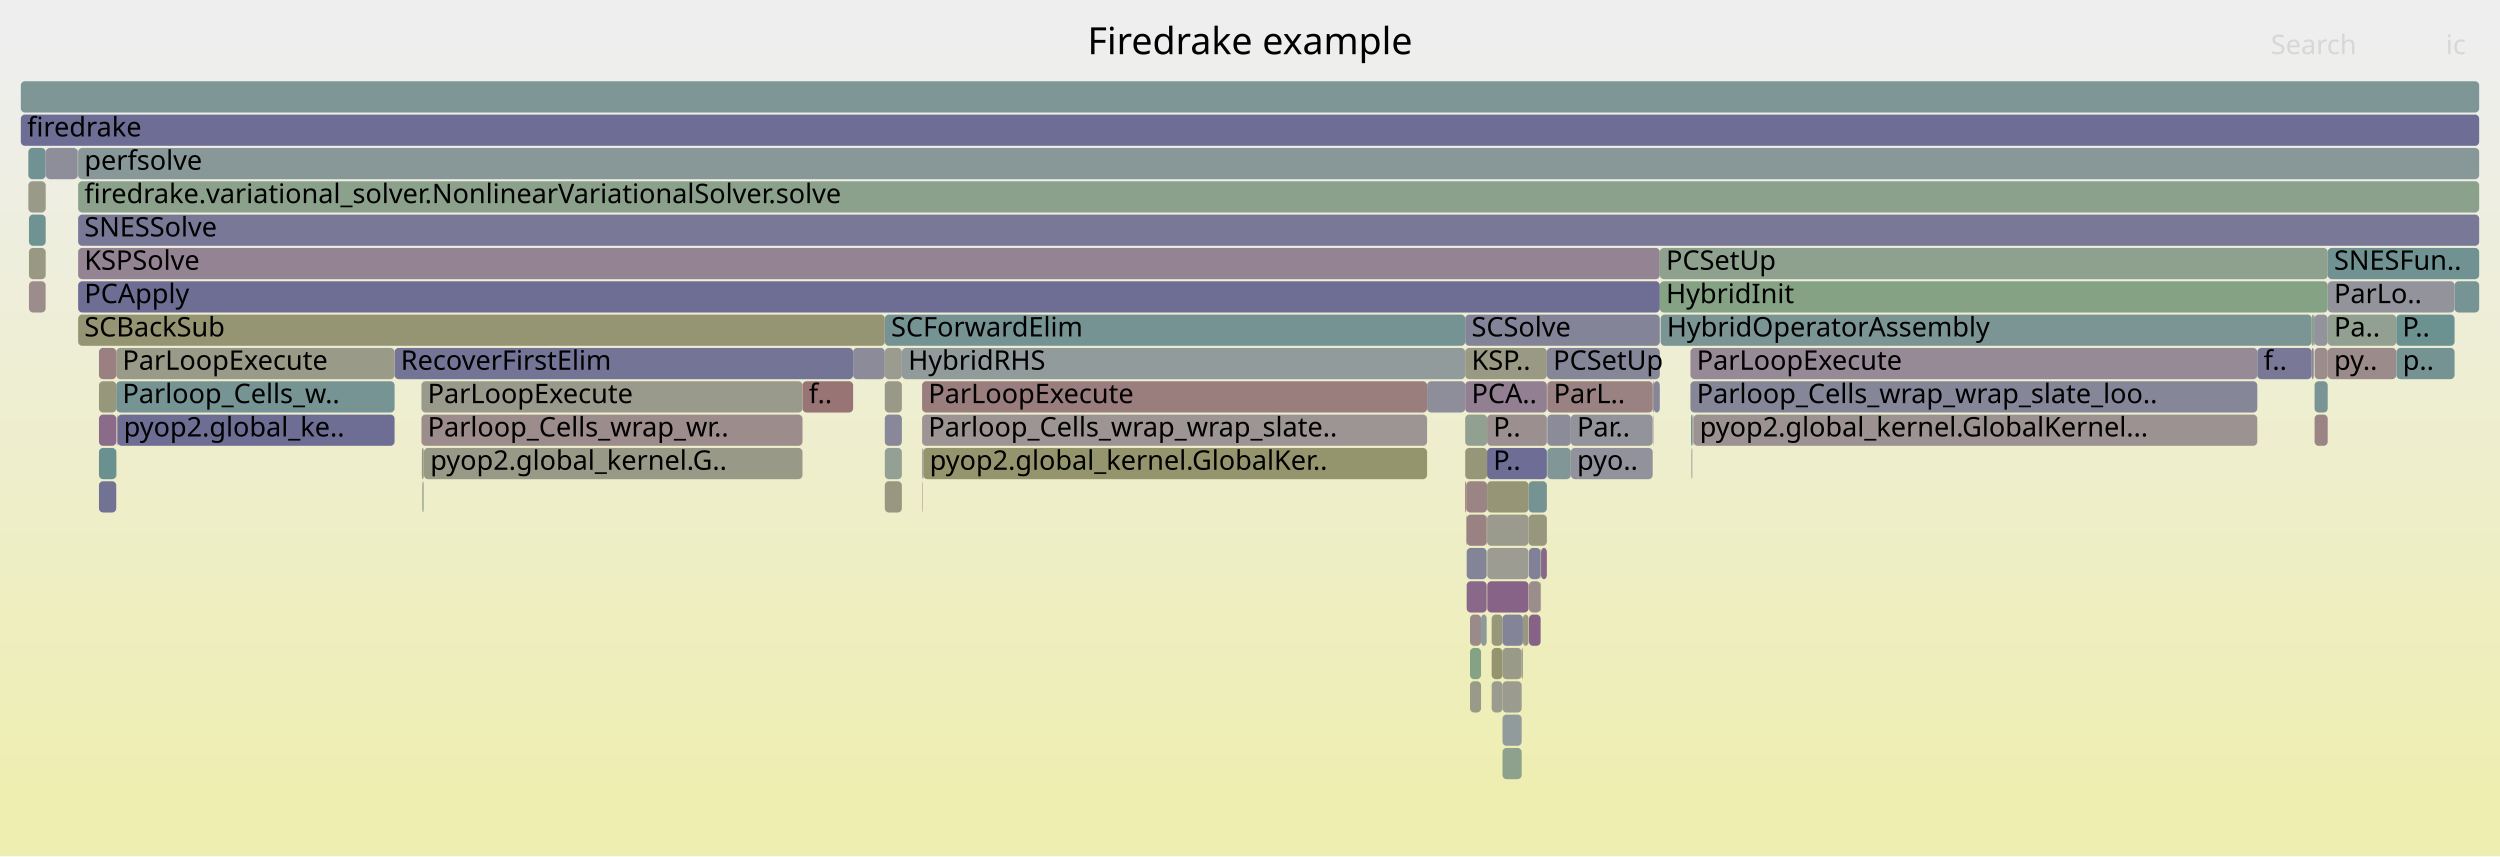
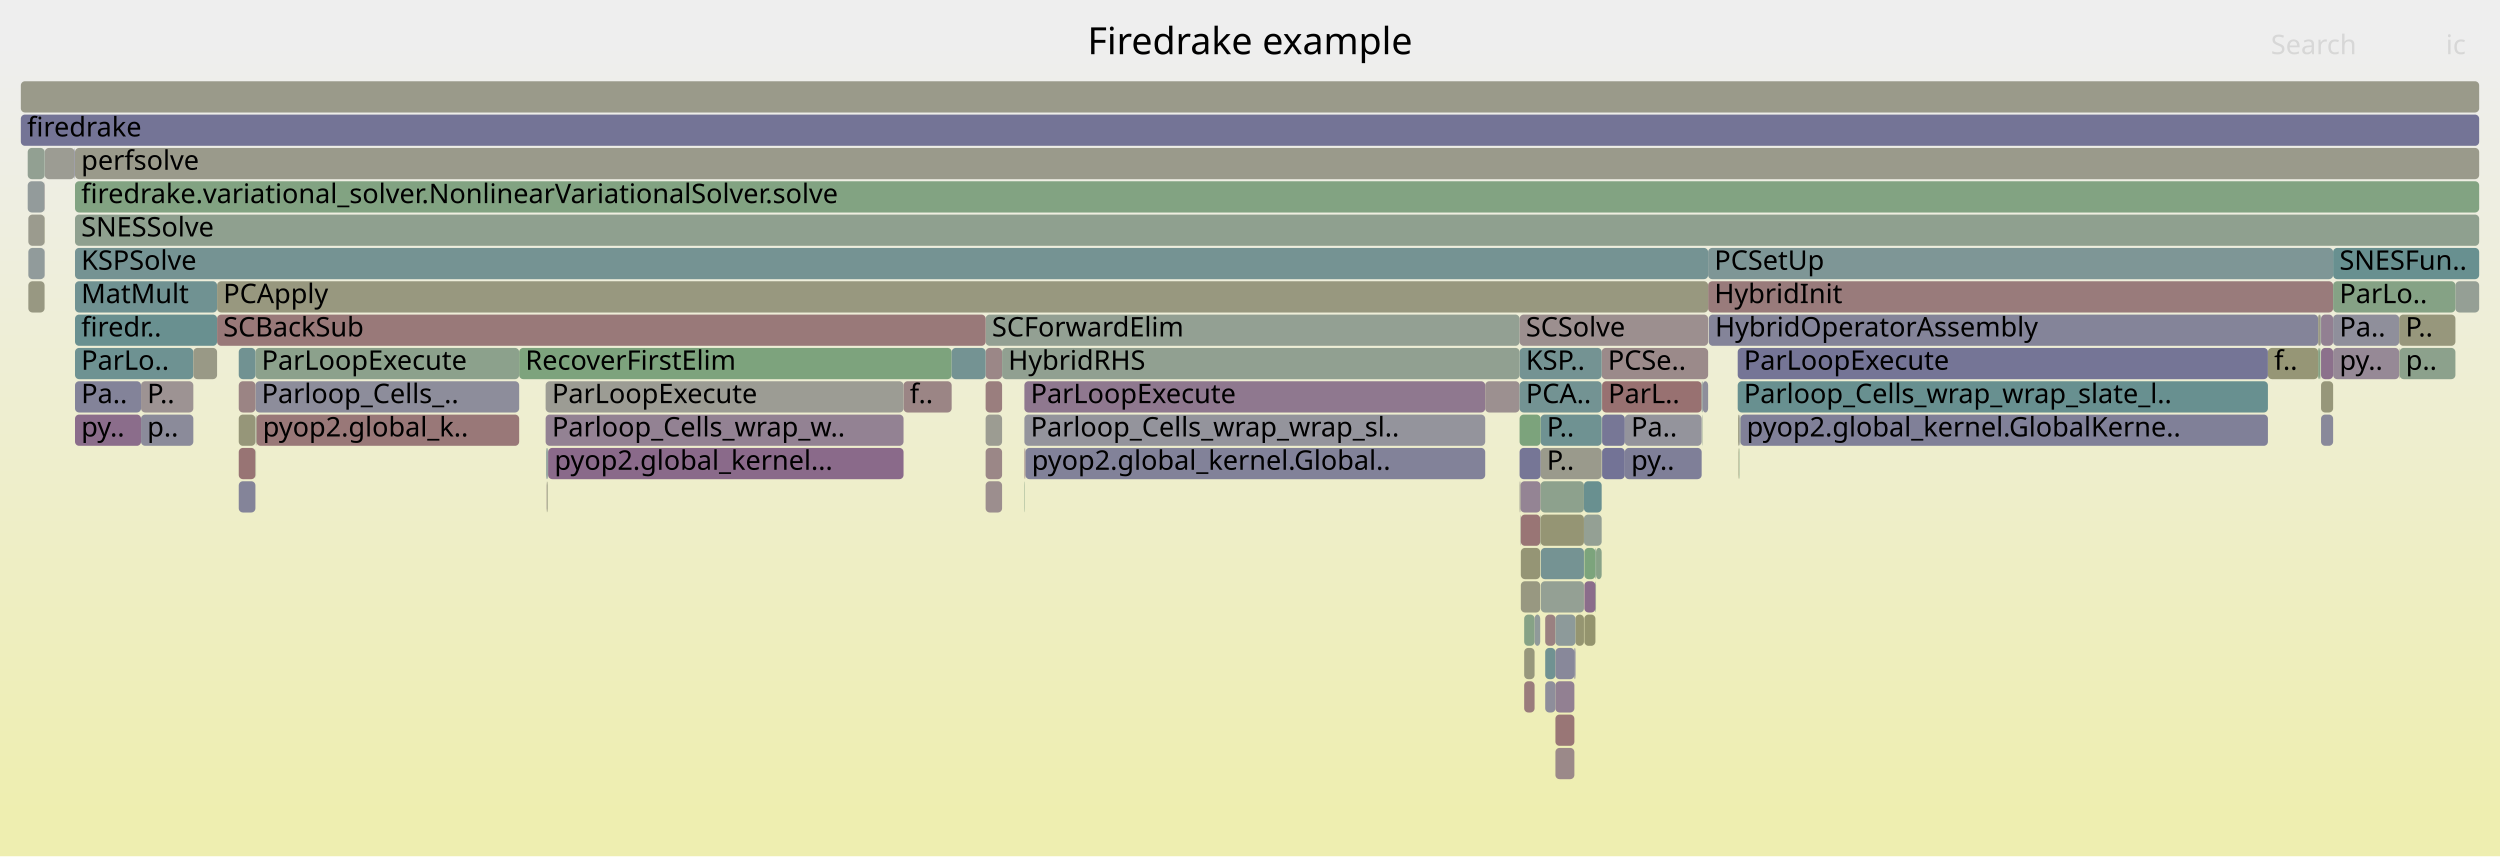
<svg xmlns="http://www.w3.org/2000/svg" version="1.1" width="1200" height="411" viewBox="0 0 1200 411">
  <defs>
    <linearGradient id="background" y1="0" y2="1" x1="0" x2="0">
      <stop stop-color="#eeeeee" offset="5%" />
      <stop stop-color="#eeeeb0" offset="95%" />
    </linearGradient>
  </defs>
  <style type="text/css">
	text { font-family:Verdana; font-size:13px; fill:rgb(0,0,0); }
	#search, #ignorecase { opacity:0.1; cursor:pointer; }
	#search:hover, #search.show, #ignorecase:hover, #ignorecase.show { opacity:1; }
	#subtitle { text-anchor:middle; font-color:rgb(160,160,160); }
	#title { text-anchor:middle; font-size:18px}
	#unzoom { cursor:pointer; }
	#frames &gt; *:hover { stroke:black; stroke-width:0.5; cursor:pointer; }
	.hide { display:none; }
	.parent { opacity:0.5; }
</style>
  <rect x="0.0" y="0" width="1200.0" height="411.0" fill="url(#background)" />
  <text id="title" x="600.00" y="26">Firedrake example</text>
  <text id="details" x="10.00" y="393"> </text>
  <text id="unzoom" x="10.00" y="26" class="hide">Reset Zoom</text>
  <text id="search" x="1090.00" y="26">Search</text>
  <text id="ignorecase" x="1174.00" y="26">ic</text>
  <text id="matched" x="1090.00" y="393"> </text>
  <g id="frames">
    <g>
-       <rect x="442.6" y="215" width="0.2" height="15.0" fill="rgb(112.872,146.3,146.3)" rx="2" ry="2" />
-       <text x="445.61" y="225.5" />
-     </g>
-     <g>
-       <rect x="705.6" y="327" width="5.3" height="15.0" fill="rgb(153.796,153.796,137.626)" rx="2" ry="2" />
-       <text x="708.63" y="337.5" />
-     </g>
-     <g>
-       <rect x="811.9" y="215" width="0.2" height="15.0" fill="rgb(129.126,129.126,152.411)" rx="2" ry="2" />
-       <text x="814.89" y="225.5" />
-     </g>
-     <g>
-       <rect x="713.9" y="279" width="19.8" height="15.0" fill="rgb(135.09,99.294,135.09)" rx="2" ry="2" />
-       <text x="716.94" y="289.5" />
-     </g>
-     <g>
-       <rect x="812.7" y="199" width="0.2" height="15.0" fill="rgb(139.785,153.278,153.278)" rx="2" ry="2" />
-       <text x="815.71" y="209.5" />
-     </g>
-     <g>
-       <rect x="733.9" y="263" width="5.6" height="15.0" fill="rgb(127.862,127.862,152.167)" rx="2" ry="2" />
-       <text x="736.86" y="273.5" />
-     </g>
-     <g>
-       <rect x="10.0" y="39" width="1180.0" height="15.0" fill="rgb(126.765,149.902,149.902)" rx="2" ry="2" />
+       <rect x="731.6" y="311" width="5.0" height="15.0" fill="rgb(150.948,150.948,123.826)" rx="2" ry="2" />
+       <text x="734.62" y="321.5" />
+     </g>
+     <g>
+       <rect x="114.6" y="215" width="8.0" height="15.0" fill="rgb(152.486,115.729,115.729)" rx="2" ry="2" />
+       <text x="117.60" y="225.5" />
+     </g>
+     <g>
+       <rect x="21.4" y="71" width="0.1" height="15.0" fill="rgb(129.601,162.623,129.601)" rx="2" ry="2" />
+       <text x="24.38" y="81.5" />
+     </g>
+     <g>
+       <rect x="760.3" y="247" width="8.5" height="15.0" fill="rgb(148.142,159.605,148.142)" rx="2" ry="2" />
+       <text x="763.33" y="257.5" />
+     </g>
+     <g>
+       <rect x="262.5" y="231" width="0.1" height="15.0" fill="rgb(107.833,144.994,144.994)" rx="2" ry="2" />
+       <text x="265.50" y="241.5" />
+     </g>
+     <g>
+       <rect x="13.3" y="87" width="8.1" height="15.0" fill="rgb(146.516,155.023,155.023)" rx="2" ry="2" />
+       <text x="16.29" y="97.5" />
+     </g>
+     <g>
+       <rect x="21.4" y="119" width="0.1" height="15.0" fill="rgb(144.334,122.982,144.334)" rx="2" ry="2" />
+       <text x="24.38" y="129.5" />
+     </g>
+     <g>
+       <rect x="1178.6" y="135" width="11.4" height="15.0" fill="rgb(149.452,159.391,149.452)" rx="2" ry="2" />
+       <text x="1181.57" y="145.5" />
+     </g>
+     <g>
+       <rect x="739.3" y="247" width="0.2" height="15.0" fill="rgb(137.998,161.256,137.998)" rx="2" ry="2" />
+       <text x="742.34" y="257.5" />
+     </g>
+     <g>
+       <rect x="473.1" y="151" width="256.3" height="15.0" fill="rgb(146.872,159.812,146.872)" rx="2" ry="2" />
+       <text x="476.14" y="161.5">SCForwardElim</text>
+     </g>
+     <g>
+       <rect x="760.5" y="295" width="5.3" height="15.0" fill="rgb(148.186,148.186,110.44)" rx="2" ry="2" />
+       <text x="763.48" y="305.5" />
+     </g>
+     <g>
+       <rect x="262.9" y="215" width="0.2" height="15.0" fill="rgb(128.19,150.272,150.272)" rx="2" ry="2" />
+       <text x="265.90" y="225.5" />
+     </g>
+     <g>
+       <rect x="835.3" y="199" width="0.1" height="15.0" fill="rgb(154.991,154.991,143.416)" rx="2" ry="2" />
+       <text x="838.25" y="209.5" />
+     </g>
+     <g>
+       <rect x="769.0" y="183" width="47.8" height="15.0" fill="rgb(152.151,113.156,113.156)" rx="2" ry="2" />
+       <text x="771.95" y="193.5">ParL..</text>
+     </g>
+     <g>
+       <rect x="730.0" y="279" width="9.3" height="15.0" fill="rgb(151.98,151.98,128.826)" rx="2" ry="2" />
+       <text x="733.03" y="289.5" />
+     </g>
+     <g>
+       <rect x="730.0" y="263" width="9.3" height="15.0" fill="rgb(149.439,149.439,116.514)" rx="2" ry="2" />
+       <text x="733.03" y="273.5" />
+     </g>
+     <g>
+       <rect x="262.4" y="231" width="0.1" height="15.0" fill="rgb(152.042,112.324,112.324)" rx="2" ry="2" />
+       <text x="265.38" y="241.5" />
+     </g>
+     <g>
+       <rect x="741.7" y="311" width="4.9" height="15.0" fill="rgb(112.476,146.197,146.197)" rx="2" ry="2" />
+       <text x="744.65" y="321.5" />
+     </g>
+     <g>
+       <rect x="756.2" y="295" width="4.1" height="15.0" fill="rgb(148.696,148.696,112.91)" rx="2" ry="2" />
+       <text x="759.22" y="305.5" />
+     </g>
+     <g>
+       <rect x="122.8" y="215" width="0.1" height="15.0" fill="rgb(126.45,163.136,126.45)" rx="2" ry="2" />
+       <text x="125.77" y="225.5" />
+     </g>
+     <g>
+       <rect x="249.2" y="167" width="207.6" height="15.0" fill="rgb(124.588,163.439,124.588)" rx="2" ry="2" />
+       <text x="252.18" y="177.5">RecoverFirstElim</text>
+     </g>
+     <g>
+       <rect x="13.6" y="119" width="7.8" height="15.0" fill="rgb(145.054,154.644,154.644)" rx="2" ry="2" />
+       <text x="16.56" y="129.5" />
+     </g>
+     <g>
+       <rect x="819.9" y="119" width="300.0" height="15.0" fill="rgb(126.144,149.741,149.741)" rx="2" ry="2" />
+       <text x="822.89" y="129.5">PCSetUp</text>
+     </g>
+     <g>
+       <rect x="746.6" y="343" width="9.1" height="15.0" fill="rgb(152.749,117.739,117.739)" rx="2" ry="2" />
+       <text x="749.62" y="353.5" />
+     </g>
+     <g>
+       <rect x="36.0" y="151" width="68.2" height="15.0" fill="rgb(105.144,144.297,144.297)" rx="2" ry="2" />
+       <text x="38.98" y="161.5">firedr..</text>
+     </g>
+     <g>
+       <rect x="491.7" y="231" width="0.2" height="15.0" fill="rgb(134.042,161.9,134.042)" rx="2" ry="2" />
+       <text x="494.69" y="241.5" />
+     </g>
+     <g>
+       <rect x="473.1" y="183" width="7.9" height="15.0" fill="rgb(153.77,125.568,125.568)" rx="2" ry="2" />
+       <text x="476.14" y="193.5" />
+     </g>
+     <g>
+       <rect x="739.6" y="263" width="20.7" height="15.0" fill="rgb(116.548,147.253,147.253)" rx="2" ry="2" />
+       <text x="742.61" y="273.5" />
+     </g>
+     <g>
+       <rect x="36.0" y="87" width="1154.0" height="15.0" fill="rgb(130.122,162.538,130.122)" rx="2" ry="2" />
+       <text x="38.98" y="97.5">firedrake.variational_solver.NonlinearVariationalSolver.solve</text>
+     </g>
+     <g>
+       <rect x="730.0" y="247" width="9.3" height="15.0" fill="rgb(152.667,117.112,117.112)" rx="2" ry="2" />
+       <text x="733.03" y="257.5" />
+     </g>
+     <g>
+       <rect x="10.0" y="55" width="1180.0" height="15.0" fill="rgb(116.013,116.013,149.874)" rx="2" ry="2" />
+       <text x="13.00" y="65.5">firedrake</text>
+     </g>
+     <g>
+       <rect x="819.9" y="135" width="300.0" height="15.0" fill="rgb(153.485,123.385,123.385)" rx="2" ry="2" />
+       <text x="822.89" y="145.5">HybridInit</text>
+     </g>
+     <g>
+       <rect x="765.8" y="263" width="0.3" height="15.0" fill="rgb(117.135,147.405,147.405)" rx="2" ry="2" />
+       <text x="768.85" y="273.5" />
+     </g>
+     <g>
+       <rect x="739.5" y="247" width="20.8" height="15.0" fill="rgb(149.342,149.342,116.042)" rx="2" ry="2" />
+       <text x="742.47" y="257.5" />
+     </g>
+     <g>
+       <rect x="1119.9" y="119" width="70.1" height="15.0" fill="rgb(104.089,144.023,144.023)" rx="2" ry="2" />
+       <text x="1122.93" y="129.5">SNESFun..</text>
+     </g>
+     <g>
+       <rect x="123.1" y="199" width="126.1" height="15.0" fill="rgb(152.993,119.612,119.612)" rx="2" ry="2" />
+       <text x="126.10" y="209.5">pyop2.global_k..</text>
+     </g>
+     <g>
+       <rect x="1113.6" y="167" width="0.2" height="15.0" fill="rgb(129.765,162.596,129.765)" rx="2" ry="2" />
+       <text x="1116.61" y="177.5" />
+     </g>
+     <g>
+       <rect x="729.8" y="231" width="9.7" height="15.0" fill="rgb(147.672,131.535,147.672)" rx="2" ry="2" />
+       <text x="732.84" y="241.5" />
+     </g>
+     <g>
+       <rect x="817.1" y="199" width="0.2" height="15.0" fill="rgb(144.926,160.128,144.926)" rx="2" ry="2" />
+       <text x="820.10" y="209.5" />
+     </g>
+     <g>
+       <rect x="760.3" y="231" width="8.5" height="15.0" fill="rgb(104.669,144.174,144.174)" rx="2" ry="2" />
+       <text x="763.33" y="241.5" />
+     </g>
+     <g>
+       <rect x="760.5" y="263" width="5.3" height="15.0" fill="rgb(124.024,163.531,124.024)" rx="2" ry="2" />
+       <text x="763.48" y="273.5" />
+     </g>
+     <g>
+       <rect x="114.6" y="199" width="8.0" height="15.0" fill="rgb(150.349,150.349,120.923)" rx="2" ry="2" />
+       <text x="117.60" y="209.5" />
+     </g>
+     <g>
+       <rect x="492.2" y="215" width="220.7" height="15.0" fill="rgb(130.411,130.411,152.66)" rx="2" ry="2" />
+       <text x="495.22" y="225.5">pyop2.global_kernel.Global..</text>
+     </g>
+     <g>
+       <rect x="1114.1" y="151" width="5.8" height="15.0" fill="rgb(146.471,128.457,146.471)" rx="2" ry="2" />
+       <text x="1117.07" y="161.5" />
+     </g>
+     <g>
+       <rect x="67.7" y="199" width="25.1" height="15.0" fill="rgb(139.071,139.071,154.336)" rx="2" ry="2" />
+       <text x="70.66" y="209.5">p..</text>
+     </g>
+     <g>
+       <rect x="731.6" y="295" width="5.0" height="15.0" fill="rgb(133.936,161.917,133.936)" rx="2" ry="2" />
+       <text x="734.62" y="305.5" />
+     </g>
+     <g>
+       <rect x="765.8" y="279" width="0.3" height="15.0" fill="rgb(132.07,162.221,132.07)" rx="2" ry="2" />
+       <text x="768.85" y="289.5" />
+     </g>
+     <g>
+       <rect x="736.6" y="295" width="2.7" height="15.0" fill="rgb(143.933,154.353,154.353)" rx="2" ry="2" />
+       <text x="739.62" y="305.5" />
+     </g>
+     <g>
+       <rect x="21.5" y="71" width="14.3" height="15.0" fill="rgb(155.8,155.8,147.336)" rx="2" ry="2" />
+       <text x="24.51" y="81.5" />
+     </g>
+     <g>
+       <rect x="473.1" y="231" width="7.9" height="15.0" fill="rgb(155.914,142.011,142.011)" rx="2" ry="2" />
+       <text x="476.14" y="241.5" />
+     </g>
+     <g>
+       <rect x="491.7" y="183" width="221.2" height="15.0" fill="rgb(143.315,120.37,143.315)" rx="2" ry="2" />
+       <text x="494.69" y="193.5">ParLoopExecute</text>
+     </g>
+     <g>
+       <rect x="1119.9" y="151" width="31.7" height="15.0" fill="rgb(143.194,143.194,155.134)" rx="2" ry="2" />
+       <text x="1122.93" y="161.5">Pa..</text>
+     </g>
+     <g>
+       <rect x="67.7" y="183" width="25.1" height="15.0" fill="rgb(156.606,147.311,147.311)" rx="2" ry="2" />
+       <text x="70.66" y="193.5">P..</text>
+     </g>
+     <g>
+       <rect x="36.0" y="71" width="1154.0" height="15.0" fill="rgb(154.004,154.004,138.635)" rx="2" ry="2" />
+       <text x="38.98" y="81.5">perfsolve</text>
+     </g>
+     <g>
+       <rect x="1114.1" y="183" width="5.8" height="15.0" fill="rgb(150.63,150.63,122.283)" rx="2" ry="2" />
+       <text x="1117.07" y="193.5" />
+     </g>
+     <g>
+       <rect x="36.0" y="119" width="783.9" height="15.0" fill="rgb(116.798,147.318,147.318)" rx="2" ry="2" />
+       <text x="38.98" y="129.5">KSPSolve</text>
+     </g>
+     <g>
+       <rect x="122.6" y="167" width="126.6" height="15.0" fill="rgb(140.426,160.861,140.426)" rx="2" ry="2" />
+       <text x="125.57" y="177.5">ParLoopExecute</text>
+     </g>
+     <g>
+       <rect x="820.2" y="151" width="292.5" height="15.0" fill="rgb(132.364,132.364,153.038)" rx="2" ry="2" />
+       <text x="823.22" y="161.5">HybridOperatorAssembly</text>
+     </g>
+     <g>
+       <rect x="1113.8" y="151" width="0.3" height="15.0" fill="rgb(134.867,152.003,152.003)" rx="2" ry="2" />
+       <text x="1116.78" y="161.5" />
+     </g>
+     <g>
+       <rect x="835.4" y="199" width="253.2" height="15.0" fill="rgb(127.82,127.82,152.159)" rx="2" ry="2" />
+       <text x="838.38" y="209.5">pyop2.global_kernel.GlobalKerne..</text>
+     </g>
+     <g>
+       <rect x="261.9" y="199" width="171.8" height="15.0" fill="rgb(147.194,130.311,147.194)" rx="2" ry="2" />
+       <text x="264.95" y="209.5">Parloop_Cells_wrap_w..</text>
+     </g>
+     <g>
+       <rect x="1151.6" y="151" width="27.0" height="15.0" fill="rgb(151.012,151.012,124.136)" rx="2" ry="2" />
+       <text x="1154.64" y="161.5">P..</text>
+     </g>
+     <g>
+       <rect x="834.5" y="215" width="0.2" height="15.0" fill="rgb(149.573,149.573,117.163)" rx="2" ry="2" />
+       <text x="837.49" y="225.5" />
+     </g>
+     <g>
+       <rect x="1151.6" y="167" width="0.2" height="15.0" fill="rgb(149.893,149.893,118.713)" rx="2" ry="2" />
+       <text x="1154.64" y="177.5" />
+     </g>
+     <g>
+       <rect x="122.8" y="199" width="0.1" height="15.0" fill="rgb(109.205,145.349,145.349)" rx="2" ry="2" />
+       <text x="125.77" y="209.5" />
+     </g>
+     <g>
+       <rect x="729.4" y="231" width="0.4" height="15.0" fill="rgb(154.661,154.661,141.817)" rx="2" ry="2" />
+       <text x="732.43" y="241.5" />
+     </g>
+     <g>
+       <rect x="731.6" y="327" width="5.0" height="15.0" fill="rgb(153.516,123.621,123.621)" rx="2" ry="2" />
+       <text x="734.62" y="337.5" />
+     </g>
+     <g>
+       <rect x="36.0" y="135" width="68.2" height="15.0" fill="rgb(112.436,146.187,146.187)" rx="2" ry="2" />
+       <text x="38.98" y="145.5">MatMult</text>
+     </g>
+     <g>
+       <rect x="473.1" y="167" width="7.9" height="15.0" fill="rgb(155.004,135.033,135.033)" rx="2" ry="2" />
+       <text x="476.14" y="177.5" />
+     </g>
+     <g>
+       <rect x="779.9" y="199" width="36.9" height="15.0" fill="rgb(147.921,147.921,156.049)" rx="2" ry="2" />
+       <text x="782.93" y="209.5">Pa..</text>
+     </g>
+     <g>
+       <rect x="13.6" y="103" width="7.8" height="15.0" fill="rgb(154.8,154.8,142.492)" rx="2" ry="2" />
+       <text x="16.56" y="113.5" />
+     </g>
+     <g>
+       <rect x="739.5" y="215" width="29.3" height="15.0" fill="rgb(154.189,154.189,139.533)" rx="2" ry="2" />
+       <text x="742.47" y="225.5">P..</text>
+     </g>
+     <g>
+       <rect x="262.6" y="231" width="0.3" height="15.0" fill="rgb(151.443,151.443,126.223)" rx="2" ry="2" />
+       <text x="265.65" y="241.5" />
+     </g>
+     <g>
+       <rect x="729.4" y="151" width="90.5" height="15.0" fill="rgb(156.074,143.237,143.237)" rx="2" ry="2" />
+       <text x="732.43" y="161.5">SCSolve</text>
+     </g>
+     <g>
+       <rect x="768.8" y="167" width="51.1" height="15.0" fill="rgb(155.449,138.441,138.441)" rx="2" ry="2" />
+       <text x="771.77" y="177.5">PCSe..</text>
+     </g>
+     <g>
+       <rect x="433.7" y="183" width="23.1" height="15.0" fill="rgb(154.713,132.803,132.803)" rx="2" ry="2" />
+       <text x="436.70" y="193.5">f..</text>
+     </g>
+     <g>
+       <rect x="834.1" y="167" width="254.5" height="15.0" fill="rgb(117.329,117.329,150.128)" rx="2" ry="2" />
+       <text x="837.06" y="177.5">ParLoopExecute</text>
+     </g>
+     <g>
+       <rect x="10.0" y="39" width="1180.0" height="15.0" fill="rgb(153.774,153.774,137.521)" rx="2" ry="2" />
      <text x="13.00" y="49.5" />
    </g>
    <g>
-       <rect x="203.3" y="215" width="0.2" height="15.0" fill="rgb(155.959,142.354,142.354)" rx="2" ry="2" />
-       <text x="206.27" y="225.5" />
-     </g>
-     <g>
-       <rect x="189.4" y="167" width="220.1" height="15.0" fill="rgb(116.118,116.118,149.894)" rx="2" ry="2" />
-       <text x="192.36" y="177.5">RecoverFirstElim</text>
-     </g>
-     <g>
-       <rect x="442.8" y="215" width="0.2" height="15.0" fill="rgb(132.567,132.567,153.077)" rx="2" ry="2" />
-       <text x="445.82" y="225.5" />
-     </g>
-     <g>
-       <rect x="812.5" y="199" width="0.2" height="15.0" fill="rgb(137.067,161.408,137.067)" rx="2" ry="2" />
-       <text x="815.55" y="209.5" />
-     </g>
-     <g>
-       <rect x="424.7" y="167" width="8.2" height="15.0" fill="rgb(154.943,154.943,143.188)" rx="2" ry="2" />
-       <text x="427.71" y="177.5" />
-     </g>
-     <g>
-       <rect x="442.6" y="199" width="242.4" height="15.0" fill="rgb(156.716,148.155,148.155)" rx="2" ry="2" />
-       <text x="445.61" y="209.5">Parloop_Cells_wrap_wrap_slate..</text>
-     </g>
-     <g>
-       <rect x="37.5" y="119" width="759.2" height="15.0" fill="rgb(147.387,130.804,147.387)" rx="2" ry="2" />
-       <text x="40.49" y="129.5">KSPSolve</text>
-     </g>
-     <g>
-       <rect x="733.9" y="279" width="5.6" height="15.0" fill="rgb(155.75,140.753,140.753)" rx="2" ry="2" />
-       <text x="736.86" y="289.5" />
-     </g>
-     <g>
-       <rect x="703.3" y="199" width="10.5" height="15.0" fill="rgb(145.288,160.069,145.288)" rx="2" ry="2" />
-       <text x="706.34" y="209.5" />
-     </g>
-     <g>
-       <rect x="716.0" y="295" width="5.2" height="15.0" fill="rgb(150.533,150.533,121.815)" rx="2" ry="2" />
-       <text x="719.00" y="305.5" />
-     </g>
-     <g>
-       <rect x="721.2" y="343" width="9.2" height="15.0" fill="rgb(146.453,155.006,155.006)" rx="2" ry="2" />
-       <text x="724.19" y="353.5" />
-     </g>
-     <g>
-       <rect x="731.0" y="295" width="2.7" height="15.0" fill="rgb(152.384,152.384,130.785)" rx="2" ry="2" />
-       <text x="733.95" y="305.5" />
-     </g>
-     <g>
-       <rect x="37.5" y="87" width="1152.5" height="15.0" fill="rgb(139.191,161.062,139.191)" rx="2" ry="2" />
-       <text x="40.49" y="97.5">firedrake.variational_solver.NonlinearVariationalSolver.solve</text>
-     </g>
-     <g>
-       <rect x="21.9" y="87" width="0.1" height="15.0" fill="rgb(153.974,127.136,127.136)" rx="2" ry="2" />
-       <text x="24.86" y="97.5" />
-     </g>
-     <g>
-       <rect x="13.9" y="119" width="8.0" height="15.0" fill="rgb(152.363,152.363,130.681)" rx="2" ry="2" />
-       <text x="16.87" y="129.5" />
-     </g>
-     <g>
-       <rect x="721.2" y="295" width="9.8" height="15.0" fill="rgb(131.862,131.862,152.941)" rx="2" ry="2" />
-       <text x="724.19" y="305.5" />
-     </g>
-     <g>
-       <rect x="754.0" y="215" width="39.3" height="15.0" fill="rgb(146.18,146.18,155.712)" rx="2" ry="2" />
-       <text x="756.98" y="225.5">pyo..</text>
-     </g>
-     <g>
-       <rect x="47.5" y="215" width="8.3" height="15.0" fill="rgb(105.737,144.45,144.45)" rx="2" ry="2" />
-       <text x="50.54" y="225.5" />
-     </g>
-     <g>
-       <rect x="442.6" y="183" width="242.4" height="15.0" fill="rgb(153.669,124.795,124.795)" rx="2" ry="2" />
-       <text x="445.61" y="193.5">ParLoopExecute</text>
-     </g>
-     <g>
-       <rect x="13.6" y="87" width="8.3" height="15.0" fill="rgb(153.7,153.7,137.162)" rx="2" ry="2" />
-       <text x="16.59" y="97.5" />
-     </g>
-     <g>
-       <rect x="797.1" y="151" width="312.5" height="15.0" fill="rgb(123.071,148.944,148.944)" rx="2" ry="2" />
-       <text x="800.08" y="161.5">HybridOperatorAssembly</text>
-     </g>
-     <g>
-       <rect x="739.7" y="263" width="2.8" height="15.0" fill="rgb(136.378,102.594,136.378)" rx="2" ry="2" />
-       <text x="742.74" y="273.5" />
-     </g>
-     <g>
-       <rect x="10.0" y="55" width="1180.0" height="15.0" fill="rgb(109.249,109.249,148.564)" rx="2" ry="2" />
-       <text x="13.00" y="65.5">firedrake</text>
-     </g>
-     <g>
-       <rect x="385.2" y="183" width="24.3" height="15.0" fill="rgb(152.46,115.528,115.528)" rx="2" ry="2" />
-       <text x="388.23" y="193.5">f..</text>
-     </g>
-     <g>
-       <rect x="793.3" y="183" width="0.5" height="15.0" fill="rgb(143.904,121.88,143.904)" rx="2" ry="2" />
-       <text x="796.28" y="193.5" />
-     </g>
-     <g>
-       <rect x="1178.2" y="135" width="11.8" height="15.0" fill="rgb(118.996,147.888,147.888)" rx="2" ry="2" />
-       <text x="1181.19" y="145.5" />
-     </g>
-     <g>
-       <rect x="713.6" y="247" width="0.2" height="15.0" fill="rgb(146.29,154.964,154.964)" rx="2" ry="2" />
-       <text x="716.64" y="257.5" />
-     </g>
-     <g>
-       <rect x="424.7" y="151" width="278.6" height="15.0" fill="rgb(117.278,147.442,147.442)" rx="2" ry="2" />
-       <text x="427.71" y="161.5">SCForwardElim</text>
-     </g>
-     <g>
-       <rect x="716.0" y="327" width="5.2" height="15.0" fill="rgb(155.116,155.116,144.025)" rx="2" ry="2" />
-       <text x="719.00" y="337.5" />
-     </g>
-     <g>
-       <rect x="55.8" y="167" width="133.6" height="15.0" fill="rgb(153.58,153.58,136.579)" rx="2" ry="2" />
-       <text x="58.77" y="177.5">ParLoopExecute</text>
-     </g>
-     <g>
-       <rect x="733.9" y="295" width="5.6" height="15.0" fill="rgb(134.548,97.904,134.548)" rx="2" ry="2" />
-       <text x="736.86" y="305.5" />
-     </g>
-     <g>
-       <rect x="730.4" y="311" width="0.6" height="15.0" fill="rgb(154.326,154.326,140.193)" rx="2" ry="2" />
-       <text x="733.41" y="321.5" />
-     </g>
-     <g>
-       <rect x="56.0" y="215" width="0.1" height="15.0" fill="rgb(155.265,137.028,137.028)" rx="2" ry="2" />
-       <text x="58.99" y="225.5" />
-     </g>
-     <g>
-       <rect x="703.3" y="151" width="93.4" height="15.0" fill="rgb(131.634,131.634,152.897)" rx="2" ry="2" />
-       <text x="706.34" y="161.5">SCSolve</text>
-     </g>
-     <g>
-       <rect x="37.5" y="103" width="1152.5" height="15.0" fill="rgb(121.473,121.473,150.93)" rx="2" ry="2" />
-       <text x="40.49" y="113.5">SNESSolve</text>
-     </g>
-     <g>
-       <rect x="37.5" y="71" width="1152.5" height="15.0" fill="rgb(135.641,152.203,152.203)" rx="2" ry="2" />
-       <text x="40.49" y="81.5">perfsolve</text>
-     </g>
-     <g>
-       <rect x="13.9" y="135" width="8.0" height="15.0" fill="rgb(155.642,139.924,139.924)" rx="2" ry="2" />
-       <text x="16.87" y="145.5" />
-     </g>
-     <g>
-       <rect x="424.7" y="199" width="8.2" height="15.0" fill="rgb(135.741,135.741,153.692)" rx="2" ry="2" />
-       <text x="427.71" y="209.5" />
-     </g>
-     <g>
-       <rect x="432.9" y="167" width="270.4" height="15.0" fill="rgb(145.329,154.715,154.715)" rx="2" ry="2" />
-       <text x="435.95" y="177.5">HybridRHS</text>
-     </g>
-     <g>
-       <rect x="716.0" y="311" width="5.2" height="15.0" fill="rgb(148.148,148.148,110.255)" rx="2" ry="2" />
-       <text x="719.00" y="321.5" />
-     </g>
-     <g>
-       <rect x="796.7" y="119" width="320.6" height="15.0" fill="rgb(142.462,160.529,142.462)" rx="2" ry="2" />
-       <text x="799.71" y="129.5">PCSetUp</text>
-     </g>
-     <g>
-       <rect x="721.2" y="359" width="9.2" height="15.0" fill="rgb(141.217,160.732,141.217)" rx="2" ry="2" />
-       <text x="724.19" y="369.5" />
-     </g>
-     <g>
-       <rect x="1150.2" y="167" width="0.1" height="15.0" fill="rgb(128.342,150.311,150.311)" rx="2" ry="2" />
-       <text x="1153.17" y="177.5" />
-     </g>
-     <g>
-       <rect x="1111.0" y="151" width="6.3" height="15.0" fill="rgb(147.212,147.212,155.912)" rx="2" ry="2" />
-       <text x="1113.98" y="161.5" />
-     </g>
-     <g>
-       <rect x="703.3" y="231" width="0.5" height="15.0" fill="rgb(152.338,114.589,114.589)" rx="2" ry="2" />
-       <text x="706.34" y="241.5" />
-     </g>
-     <g>
-       <rect x="793.8" y="183" width="2.9" height="15.0" fill="rgb(134.141,134.141,153.382)" rx="2" ry="2" />
-       <text x="796.80" y="193.5" />
-     </g>
-     <g>
-       <rect x="21.9" y="103" width="0.1" height="15.0" fill="rgb(153.865,153.865,137.962)" rx="2" ry="2" />
-       <text x="24.86" y="113.5" />
-     </g>
-     <g>
-       <rect x="1150.2" y="151" width="28.0" height="15.0" fill="rgb(108.056,145.052,145.052)" rx="2" ry="2" />
-       <text x="1153.17" y="161.5">P..</text>
-     </g>
-     <g>
-       <rect x="793.6" y="199" width="0.2" height="15.0" fill="rgb(156.595,147.227,147.227)" rx="2" ry="2" />
-       <text x="796.56" y="209.5" />
-     </g>
-     <g>
-       <rect x="703.8" y="247" width="0.2" height="15.0" fill="rgb(119.876,119.876,150.621)" rx="2" ry="2" />
-       <text x="706.77" y="257.5" />
-     </g>
-     <g>
-       <rect x="56.1" y="199" width="0.3" height="15.0" fill="rgb(153.441,123.051,123.051)" rx="2" ry="2" />
-       <text x="59.12" y="209.5" />
-     </g>
-     <g>
-       <rect x="703.3" y="167" width="39.2" height="15.0" fill="rgb(152.535,152.535,131.518)" rx="2" ry="2" />
-       <text x="706.34" y="177.5">KSP..</text>
-     </g>
-     <g>
-       <rect x="713.8" y="231" width="19.9" height="15.0" fill="rgb(149.647,149.647,117.519)" rx="2" ry="2" />
-       <text x="716.77" y="241.5" />
-     </g>
-     <g>
-       <rect x="1109.6" y="167" width="0.9" height="15.0" fill="rgb(134.86,134.86,153.521)" rx="2" ry="2" />
-       <text x="1112.56" y="177.5" />
-     </g>
-     <g>
-       <rect x="47.5" y="183" width="8.3" height="15.0" fill="rgb(150.83,150.83,123.252)" rx="2" ry="2" />
-       <text x="50.54" y="193.5" />
-     </g>
-     <g>
-       <rect x="739.5" y="263" width="0.2" height="15.0" fill="rgb(130.314,162.507,130.314)" rx="2" ry="2" />
-       <text x="742.50" y="273.5" />
-     </g>
-     <g>
-       <rect x="442.6" y="231" width="0.2" height="15.0" fill="rgb(153.156,120.863,120.863)" rx="2" ry="2" />
-       <text x="445.61" y="241.5" />
-     </g>
-     <g>
-       <rect x="13.6" y="71" width="8.3" height="15.0" fill="rgb(112.085,146.096,146.096)" rx="2" ry="2" />
-       <text x="16.59" y="81.5" />
-     </g>
-     <g>
-       <rect x="742.7" y="215" width="11.3" height="15.0" fill="rgb(129.312,150.562,150.562)" rx="2" ry="2" />
-       <text x="745.74" y="225.5" />
-     </g>
-     <g>
-       <rect x="1083.5" y="167" width="26.1" height="15.0" fill="rgb(121.065,121.065,150.851)" rx="2" ry="2" />
-       <text x="1086.54" y="177.5">f..</text>
-     </g>
-     <g>
-       <rect x="443.0" y="215" width="0.2" height="15.0" fill="rgb(131.662,131.662,152.902)" rx="2" ry="2" />
-       <text x="446.05" y="225.5" />
-     </g>
-     <g>
-       <rect x="811.7" y="199" width="0.6" height="15.0" fill="rgb(109.538,145.436,145.436)" rx="2" ry="2" />
-       <text x="814.70" y="209.5" />
-     </g>
-     <g>
-       <rect x="1117.3" y="135" width="60.9" height="15.0" fill="rgb(147.094,147.094,155.889)" rx="2" ry="2" />
-       <text x="1120.33" y="145.5">ParLo..</text>
-     </g>
-     <g>
-       <rect x="22.0" y="71" width="15.3" height="15.0" fill="rgb(141.92,141.92,154.888)" rx="2" ry="2" />
-       <text x="24.99" y="81.5" />
-     </g>
-     <g>
-       <rect x="704.0" y="263" width="9.6" height="15.0" fill="rgb(132.451,132.451,153.055)" rx="2" ry="2" />
-       <text x="706.97" y="273.5" />
-     </g>
-     <g>
-       <rect x="703.3" y="183" width="39.2" height="15.0" fill="rgb(145.926,127.06,145.926)" rx="2" ry="2" />
-       <text x="706.34" y="193.5">PCA..</text>
-     </g>
-     <g>
-       <rect x="721.2" y="311" width="9.2" height="15.0" fill="rgb(153.547,153.547,136.422)" rx="2" ry="2" />
-       <text x="724.19" y="321.5" />
-     </g>
-     <g>
-       <rect x="742.5" y="167" width="54.2" height="15.0" fill="rgb(133.566,133.566,153.271)" rx="2" ry="2" />
-       <text x="745.54" y="177.5">PCSetUp</text>
-     </g>
-     <g>
-       <rect x="685.0" y="183" width="18.3" height="15.0" fill="rgb(141.886,141.886,154.881)" rx="2" ry="2" />
-       <text x="687.99" y="193.5" />
-     </g>
-     <g>
-       <rect x="37.5" y="151" width="387.2" height="15.0" fill="rgb(149.179,149.179,115.253)" rx="2" ry="2" />
-       <text x="40.49" y="161.5">SCBackSub</text>
-     </g>
-     <g>
-       <rect x="1117.3" y="167" width="32.9" height="15.0" fill="rgb(155.559,139.286,139.286)" rx="2" ry="2" />
-       <text x="1120.33" y="177.5">py..</text>
-     </g>
-     <g>
-       <rect x="47.5" y="167" width="8.3" height="15.0" fill="rgb(154.085,127.984,127.984)" rx="2" ry="2" />
-       <text x="50.54" y="177.5" />
-     </g>
-     <g>
-       <rect x="424.7" y="183" width="8.2" height="15.0" fill="rgb(153.341,153.341,135.42)" rx="2" ry="2" />
-       <text x="427.71" y="193.5" />
-     </g>
-     <g>
-       <rect x="203.0" y="231" width="0.3" height="15.0" fill="rgb(123.237,148.987,148.987)" rx="2" ry="2" />
-       <text x="206.00" y="241.5" />
-     </g>
-     <g>
-       <rect x="811.4" y="183" width="272.1" height="15.0" fill="rgb(133.551,133.551,153.268)" rx="2" ry="2" />
-       <text x="814.42" y="193.5">Parloop_Cells_wrap_wrap_slate_loo..</text>
-     </g>
-     <g>
-       <rect x="704.0" y="279" width="9.6" height="15.0" fill="rgb(137.034,104.275,137.034)" rx="2" ry="2" />
-       <text x="706.97" y="289.5" />
-     </g>
-     <g>
-       <rect x="703.8" y="231" width="10.0" height="15.0" fill="rgb(154.655,132.352,132.352)" rx="2" ry="2" />
-       <text x="706.77" y="241.5" />
-     </g>
-     <g>
-       <rect x="1111.0" y="167" width="6.3" height="15.0" fill="rgb(155.819,141.278,141.278)" rx="2" ry="2" />
-       <text x="1113.98" y="177.5" />
-     </g>
-     <g>
-       <rect x="739.5" y="279" width="0.2" height="15.0" fill="rgb(155.626,139.796,139.796)" rx="2" ry="2" />
-       <text x="742.50" y="289.5" />
-     </g>
-     <g>
-       <rect x="424.7" y="215" width="8.2" height="15.0" fill="rgb(148.324,159.575,148.324)" rx="2" ry="2" />
-       <text x="427.71" y="225.5" />
-     </g>
-     <g>
-       <rect x="424.7" y="231" width="8.2" height="15.0" fill="rgb(152.111,152.111,129.46)" rx="2" ry="2" />
-       <text x="427.71" y="241.5" />
-     </g>
-     <g>
-       <rect x="1117.3" y="151" width="32.9" height="15.0" fill="rgb(146.429,159.884,146.429)" rx="2" ry="2" />
-       <text x="1120.33" y="161.5">Pa..</text>
-     </g>
-     <g>
-       <rect x="202.8" y="231" width="0.2" height="15.0" fill="rgb(153.841,126.113,126.113)" rx="2" ry="2" />
-       <text x="205.84" y="241.5" />
-     </g>
-     <g>
-       <rect x="21.9" y="71" width="0.1" height="15.0" fill="rgb(138.452,138.452,154.217)" rx="2" ry="2" />
-       <text x="24.86" y="81.5" />
-     </g>
-     <g>
-       <rect x="202.3" y="199" width="182.9" height="15.0" fill="rgb(155.668,140.118,140.118)" rx="2" ry="2" />
-       <text x="205.26" y="209.5">Parloop_Cells_wrap_wr..</text>
-     </g>
-     <g>
-       <rect x="742.7" y="183" width="50.6" height="15.0" fill="rgb(154.325,129.825,129.825)" rx="2" ry="2" />
-       <text x="745.74" y="193.5">ParL..</text>
-     </g>
-     <g>
-       <rect x="56.4" y="199" width="133.0" height="15.0" fill="rgb(109.504,109.504,148.614)" rx="2" ry="2" />
-       <text x="59.35" y="209.5">pyop2.global_ke..</text>
-     </g>
-     <g>
-       <rect x="733.7" y="247" width="8.8" height="15.0" fill="rgb(151.206,151.206,125.074)" rx="2" ry="2" />
-       <text x="736.69" y="257.5" />
-     </g>
-     <g>
-       <rect x="56.0" y="199" width="0.1" height="15.0" fill="rgb(155.44,138.372,138.372)" rx="2" ry="2" />
-       <text x="58.99" y="209.5" />
-     </g>
-     <g>
-       <rect x="812.9" y="199" width="270.6" height="15.0" fill="rgb(156.409,145.804,145.804)" rx="2" ry="2" />
-       <text x="815.86" y="209.5">pyop2.global_kernel.GlobalKernel...</text>
-     </g>
-     <g>
-       <rect x="202.3" y="183" width="182.9" height="15.0" fill="rgb(154.254,154.254,139.848)" rx="2" ry="2" />
-       <text x="205.26" y="193.5">ParLoopExecute</text>
-     </g>
-     <g>
-       <rect x="1109.6" y="151" width="1.1" height="15.0" fill="rgb(137.9,161.272,137.9)" rx="2" ry="2" />
-       <text x="1112.56" y="161.5" />
-     </g>
-     <g>
-       <rect x="443.2" y="215" width="241.8" height="15.0" fill="rgb(147.893,147.893,109.021)" rx="2" ry="2" />
-       <text x="446.23" y="225.5">pyop2.global_kernel.GlobalKer..</text>
-     </g>
-     <g>
-       <rect x="713.8" y="247" width="19.9" height="15.0" fill="rgb(154.537,154.537,141.217)" rx="2" ry="2" />
-       <text x="716.77" y="257.5" />
-     </g>
-     <g>
-       <rect x="796.7" y="135" width="320.6" height="15.0" fill="rgb(133.136,162.048,133.136)" rx="2" ry="2" />
-       <text x="799.71" y="145.5">HybridInit</text>
-     </g>
-     <g>
-       <rect x="1111.0" y="199" width="6.3" height="15.0" fill="rgb(154.614,132.043,132.043)" rx="2" ry="2" />
-       <text x="1113.98" y="209.5" />
-     </g>
-     <g>
-       <rect x="37.5" y="135" width="759.2" height="15.0" fill="rgb(110.39,110.39,148.785)" rx="2" ry="2" />
-       <text x="40.49" y="145.5">PCApply</text>
-     </g>
-     <g>
-       <rect x="203.5" y="215" width="181.7" height="15.0" fill="rgb(153.317,153.317,135.306)" rx="2" ry="2" />
-       <text x="206.51" y="225.5">pyop2.global_kernel.G..</text>
-     </g>
-     <g>
-       <rect x="713.9" y="263" width="19.8" height="15.0" fill="rgb(155.741,155.741,147.05)" rx="2" ry="2" />
-       <text x="716.94" y="273.5" />
-     </g>
-     <g>
-       <rect x="703.3" y="215" width="10.5" height="15.0" fill="rgb(150.123,150.123,119.825)" rx="2" ry="2" />
-       <text x="706.34" y="225.5" />
-     </g>
-     <g>
-       <rect x="733.7" y="231" width="8.8" height="15.0" fill="rgb(117.354,147.462,147.462)" rx="2" ry="2" />
-       <text x="736.69" y="241.5" />
-     </g>
-     <g>
-       <rect x="812.1" y="215" width="0.2" height="15.0" fill="rgb(134.666,151.95,151.95)" rx="2" ry="2" />
-       <text x="815.08" y="225.5" />
-     </g>
-     <g>
-       <rect x="705.6" y="311" width="5.3" height="15.0" fill="rgb(133.209,162.036,133.209)" rx="2" ry="2" />
-       <text x="708.63" y="321.5" />
-     </g>
-     <g>
-       <rect x="47.5" y="199" width="8.3" height="15.0" fill="rgb(138.179,107.209,138.179)" rx="2" ry="2" />
-       <text x="50.54" y="209.5" />
-     </g>
-     <g>
-       <rect x="13.9" y="103" width="8.0" height="15.0" fill="rgb(110.655,145.725,145.725)" rx="2" ry="2" />
-       <text x="16.87" y="113.5" />
-     </g>
-     <g>
-       <rect x="47.5" y="231" width="8.3" height="15.0" fill="rgb(113.702,113.702,149.426)" rx="2" ry="2" />
-       <text x="50.54" y="241.5" />
-     </g>
-     <g>
-       <rect x="1111.0" y="183" width="6.3" height="15.0" fill="rgb(120.322,148.232,148.232)" rx="2" ry="2" />
-       <text x="1113.98" y="193.5" />
-     </g>
-     <g>
-       <rect x="202.7" y="231" width="0.1" height="15.0" fill="rgb(106.872,144.745,144.745)" rx="2" ry="2" />
-       <text x="205.71" y="241.5" />
-     </g>
-     <g>
-       <rect x="754.0" y="199" width="39.3" height="15.0" fill="rgb(146.526,146.526,155.779)" rx="2" ry="2" />
-       <text x="756.98" y="209.5">Par..</text>
-     </g>
-     <g>
-       <rect x="713.8" y="215" width="28.7" height="15.0" fill="rgb(109.449,109.449,148.603)" rx="2" ry="2" />
-       <text x="716.77" y="225.5">P..</text>
-     </g>
-     <g>
-       <rect x="409.5" y="167" width="15.2" height="15.0" fill="rgb(139.294,139.294,154.379)" rx="2" ry="2" />
-       <text x="412.46" y="177.5" />
-     </g>
-     <g>
-       <rect x="55.8" y="183" width="133.6" height="15.0" fill="rgb(117.941,147.614,147.614)" rx="2" ry="2" />
-       <text x="58.77" y="193.5">Parloop_Cells_w..</text>
-     </g>
-     <g>
-       <rect x="713.8" y="199" width="28.7" height="15.0" fill="rgb(156.016,142.79,142.79)" rx="2" ry="2" />
-       <text x="716.77" y="209.5">P..</text>
-     </g>
-     <g>
-       <rect x="710.9" y="295" width="2.7" height="15.0" fill="rgb(141.31,153.673,153.673)" rx="2" ry="2" />
-       <text x="713.91" y="305.5" />
-     </g>
-     <g>
-       <rect x="812.3" y="199" width="0.2" height="15.0" fill="rgb(154.686,132.593,132.593)" rx="2" ry="2" />
-       <text x="815.33" y="209.5" />
-     </g>
-     <g>
-       <rect x="21.9" y="119" width="0.1" height="15.0" fill="rgb(154.064,154.064,138.926)" rx="2" ry="2" />
-       <text x="24.86" y="129.5" />
-     </g>
-     <g>
-       <rect x="1110.5" y="167" width="0.2" height="15.0" fill="rgb(154.974,134.804,134.804)" rx="2" ry="2" />
-       <text x="1113.47" y="177.5" />
-     </g>
-     <g>
-       <rect x="1117.3" y="119" width="72.7" height="15.0" fill="rgb(111.735,146.005,146.005)" rx="2" ry="2" />
-       <text x="1120.33" y="129.5">SNESFun..</text>
-     </g>
-     <g>
-       <rect x="721.2" y="327" width="9.2" height="15.0" fill="rgb(155.114,155.114,144.015)" rx="2" ry="2" />
-       <text x="724.19" y="337.5" />
-     </g>
-     <g>
-       <rect x="1110.7" y="151" width="0.3" height="15.0" fill="rgb(115.683,115.683,149.81)" rx="2" ry="2" />
-       <text x="1113.66" y="161.5" />
-     </g>
-     <g>
-       <rect x="704.0" y="247" width="9.6" height="15.0" fill="rgb(154.391,130.33,130.33)" rx="2" ry="2" />
-       <text x="706.97" y="257.5" />
-     </g>
-     <g>
-       <rect x="811.4" y="167" width="272.1" height="15.0" fill="rgb(150.176,137.95,150.176)" rx="2" ry="2" />
-       <text x="814.42" y="177.5">ParLoopExecute</text>
-     </g>
-     <g>
-       <rect x="1150.3" y="167" width="27.9" height="15.0" fill="rgb(116.699,147.292,147.292)" rx="2" ry="2" />
-       <text x="1153.32" y="177.5">p..</text>
-     </g>
-     <g>
-       <rect x="705.6" y="295" width="5.3" height="15.0" fill="rgb(155.383,137.936,137.936)" rx="2" ry="2" />
-       <text x="708.63" y="305.5" />
-     </g>
-     <g>
-       <rect x="202.5" y="215" width="0.8" height="15.0" fill="rgb(150.813,150.813,123.169)" rx="2" ry="2" />
-       <text x="205.54" y="225.5" />
-     </g>
-     <g>
-       <rect x="742.7" y="199" width="11.3" height="15.0" fill="rgb(139.278,139.278,154.376)" rx="2" ry="2" />
-       <text x="745.74" y="209.5" />
-     </g>
-     <g>
-       <rect x="37.3" y="71" width="0.2" height="15.0" fill="rgb(155.884,155.884,147.748)" rx="2" ry="2" />
-       <text x="40.29" y="81.5" />
+       <rect x="746.6" y="359" width="9.1" height="15.0" fill="rgb(155.224,136.717,136.717)" rx="2" ry="2" />
+       <text x="749.62" y="369.5" />
+     </g>
+     <g>
+       <rect x="122.9" y="199" width="0.2" height="15.0" fill="rgb(150.483,150.483,121.573)" rx="2" ry="2" />
+       <text x="125.89" y="209.5" />
+     </g>
+     <g>
+       <rect x="456.8" y="167" width="16.3" height="15.0" fill="rgb(115.976,147.105,147.105)" rx="2" ry="2" />
+       <text x="459.85" y="177.5" />
+     </g>
+     <g>
+       <rect x="739.6" y="279" width="20.7" height="15.0" fill="rgb(147.746,159.669,147.746)" rx="2" ry="2" />
+       <text x="742.61" y="289.5" />
+     </g>
+     <g>
+       <rect x="114.6" y="231" width="8.0" height="15.0" fill="rgb(131.748,131.748,152.919)" rx="2" ry="2" />
+       <text x="117.60" y="241.5" />
+     </g>
+     <g>
+       <rect x="13.3" y="71" width="8.1" height="15.0" fill="rgb(145.789,159.988,145.789)" rx="2" ry="2" />
+       <text x="16.29" y="81.5" />
+     </g>
+     <g>
+       <rect x="834.1" y="183" width="254.5" height="15.0" fill="rgb(104.218,144.057,144.057)" rx="2" ry="2" />
+       <text x="837.06" y="193.5">Parloop_Cells_wrap_wrap_slate_l..</text>
+     </g>
+     <g>
+       <rect x="816.8" y="183" width="0.5" height="15.0" fill="rgb(131.63,151.163,151.163)" rx="2" ry="2" />
+       <text x="819.85" y="193.5" />
+     </g>
+     <g>
+       <rect x="1112.7" y="167" width="0.9" height="15.0" fill="rgb(131.861,162.255,131.861)" rx="2" ry="2" />
+       <text x="1115.68" y="177.5" />
+     </g>
+     <g>
+       <rect x="746.6" y="311" width="9.1" height="15.0" fill="rgb(136.094,136.094,153.76)" rx="2" ry="2" />
+       <text x="749.62" y="321.5" />
+     </g>
+     <g>
+       <rect x="1119.9" y="135" width="58.7" height="15.0" fill="rgb(132.923,162.082,132.923)" rx="2" ry="2" />
+       <text x="1122.93" y="145.5">ParLo..</text>
+     </g>
+     <g>
+       <rect x="729.4" y="167" width="39.4" height="15.0" fill="rgb(116.115,147.141,147.141)" rx="2" ry="2" />
+       <text x="732.43" y="177.5">KSP..</text>
+     </g>
+     <g>
+       <rect x="104.2" y="151" width="368.9" height="15.0" fill="rgb(153.237,121.481,121.481)" rx="2" ry="2" />
+       <text x="107.17" y="161.5">SCBackSub</text>
+     </g>
+     <g>
+       <rect x="262.2" y="215" width="0.7" height="15.0" fill="rgb(127.787,150.167,150.167)" rx="2" ry="2" />
+       <text x="265.21" y="225.5" />
+     </g>
+     <g>
+       <rect x="1112.7" y="151" width="1.1" height="15.0" fill="rgb(152.883,152.883,133.203)" rx="2" ry="2" />
+       <text x="1115.68" y="161.5" />
+     </g>
+     <g>
+       <rect x="492.1" y="215" width="0.1" height="15.0" fill="rgb(144.526,123.474,144.526)" rx="2" ry="2" />
+       <text x="495.07" y="225.5" />
+     </g>
+     <g>
+       <rect x="769.0" y="199" width="10.9" height="15.0" fill="rgb(118.607,118.607,150.376)" rx="2" ry="2" />
+       <text x="771.95" y="209.5" />
+     </g>
+     <g>
+       <rect x="36.0" y="167" width="56.8" height="15.0" fill="rgb(109.965,145.546,145.546)" rx="2" ry="2" />
+       <text x="38.98" y="177.5">ParLo..</text>
+     </g>
+     <g>
+       <rect x="1114.1" y="199" width="5.8" height="15.0" fill="rgb(137.095,137.095,153.954)" rx="2" ry="2" />
+       <text x="1117.07" y="209.5" />
+     </g>
+     <g>
+       <rect x="817.3" y="183" width="2.6" height="15.0" fill="rgb(142.475,142.475,154.995)" rx="2" ry="2" />
+       <text x="820.32" y="193.5" />
+     </g>
+     <g>
+       <rect x="766.1" y="263" width="2.7" height="15.0" fill="rgb(136.291,161.534,136.291)" rx="2" ry="2" />
+       <text x="769.08" y="273.5" />
+     </g>
+     <g>
+       <rect x="473.1" y="215" width="7.9" height="15.0" fill="rgb(155.041,135.317,135.317)" rx="2" ry="2" />
+       <text x="476.14" y="225.5" />
+     </g>
+     <g>
+       <rect x="35.8" y="71" width="0.2" height="15.0" fill="rgb(117.018,117.018,150.068)" rx="2" ry="2" />
+       <text x="38.77" y="81.5" />
+     </g>
+     <g>
+       <rect x="741.7" y="295" width="4.9" height="15.0" fill="rgb(154.252,129.264,129.264)" rx="2" ry="2" />
+       <text x="744.65" y="305.5" />
+     </g>
+     <g>
+       <rect x="729.4" y="215" width="10.1" height="15.0" fill="rgb(117.809,117.809,150.221)" rx="2" ry="2" />
+       <text x="732.43" y="225.5" />
+     </g>
+     <g>
+       <rect x="122.6" y="183" width="126.6" height="15.0" fill="rgb(141.495,141.495,154.806)" rx="2" ry="2" />
+       <text x="125.57" y="193.5">Parloop_Cells_..</text>
+     </g>
+     <g>
+       <rect x="261.9" y="183" width="171.8" height="15.0" fill="rgb(155.835,155.835,147.509)" rx="2" ry="2" />
+       <text x="264.95" y="193.5">ParLoopExecute</text>
+     </g>
+     <g>
+       <rect x="491.7" y="199" width="221.2" height="15.0" fill="rgb(147.731,147.731,156.012)" rx="2" ry="2" />
+       <text x="494.69" y="209.5">Parloop_Cells_wrap_wrap_sl..</text>
+     </g>
+     <g>
+       <rect x="739.5" y="231" width="20.8" height="15.0" fill="rgb(141.347,160.711,141.347)" rx="2" ry="2" />
+       <text x="742.47" y="241.5" />
+     </g>
+     <g>
+       <rect x="114.6" y="183" width="8.0" height="15.0" fill="rgb(154.576,131.746,131.746)" rx="2" ry="2" />
+       <text x="117.60" y="193.5" />
+     </g>
+     <g>
+       <rect x="712.9" y="183" width="16.5" height="15.0" fill="rgb(156.226,144.399,144.399)" rx="2" ry="2" />
+       <text x="715.89" y="193.5" />
+     </g>
+     <g>
+       <rect x="739.5" y="199" width="29.3" height="15.0" fill="rgb(111.134,145.85,145.85)" rx="2" ry="2" />
+       <text x="742.47" y="209.5">P..</text>
+     </g>
+     <g>
+       <rect x="36.0" y="103" width="1154.0" height="15.0" fill="rgb(143.213,160.407,143.213)" rx="2" ry="2" />
+       <text x="38.98" y="113.5">SNESSolve</text>
+     </g>
+     <g>
+       <rect x="473.1" y="199" width="7.9" height="15.0" fill="rgb(155.589,155.589,146.315)" rx="2" ry="2" />
+       <text x="476.14" y="209.5" />
+     </g>
+     <g>
+       <rect x="491.9" y="215" width="0.2" height="15.0" fill="rgb(155.388,137.972,137.972)" rx="2" ry="2" />
+       <text x="494.87" y="225.5" />
+     </g>
+     <g>
+       <rect x="835.1" y="199" width="0.2" height="15.0" fill="rgb(131.079,162.382,131.079)" rx="2" ry="2" />
+       <text x="838.09" y="209.5" />
+     </g>
+     <g>
+       <rect x="760.5" y="279" width="5.3" height="15.0" fill="rgb(138.728,108.616,138.728)" rx="2" ry="2" />
+       <text x="763.48" y="289.5" />
+     </g>
+     <g>
+       <rect x="36.0" y="183" width="31.7" height="15.0" fill="rgb(131.055,131.055,152.785)" rx="2" ry="2" />
+       <text x="38.98" y="193.5">Pa..</text>
+     </g>
+     <g>
+       <rect x="481.0" y="167" width="248.4" height="15.0" fill="rgb(144.934,160.127,144.934)" rx="2" ry="2" />
+       <text x="483.95" y="177.5">HybridRHS</text>
+     </g>
+     <g>
+       <rect x="834.3" y="199" width="0.6" height="15.0" fill="rgb(151.747,151.747,127.698)" rx="2" ry="2" />
+       <text x="837.31" y="209.5" />
+     </g>
+     <g>
+       <rect x="746.6" y="327" width="9.1" height="15.0" fill="rgb(146.141,127.611,146.141)" rx="2" ry="2" />
+       <text x="749.62" y="337.5" />
+     </g>
+     <g>
+       <rect x="92.8" y="167" width="11.4" height="15.0" fill="rgb(152.966,152.966,133.603)" rx="2" ry="2" />
+       <text x="95.84" y="177.5" />
+     </g>
+     <g>
+       <rect x="746.6" y="295" width="9.6" height="15.0" fill="rgb(141.242,153.655,153.655)" rx="2" ry="2" />
+       <text x="749.62" y="305.5" />
+     </g>
+     <g>
+       <rect x="1119.9" y="167" width="31.7" height="15.0" fill="rgb(149.946,137.363,149.946)" rx="2" ry="2" />
+       <text x="1122.93" y="177.5">py..</text>
+     </g>
+     <g>
+       <rect x="834.7" y="215" width="0.2" height="15.0" fill="rgb(127.024,163.043,127.024)" rx="2" ry="2" />
+       <text x="837.67" y="225.5" />
+     </g>
+     <g>
+       <rect x="779.9" y="215" width="36.9" height="15.0" fill="rgb(127.063,127.063,152.012)" rx="2" ry="2" />
+       <text x="782.93" y="225.5">py..</text>
+     </g>
+     <g>
+       <rect x="1114.1" y="167" width="5.8" height="15.0" fill="rgb(140.44,113.003,140.44)" rx="2" ry="2" />
+       <text x="1117.07" y="177.5" />
+     </g>
+     <g>
+       <rect x="21.4" y="103" width="0.1" height="15.0" fill="rgb(149.386,149.386,116.256)" rx="2" ry="2" />
+       <text x="24.38" y="113.5" />
+     </g>
+     <g>
+       <rect x="729.4" y="199" width="10.1" height="15.0" fill="rgb(124.383,163.473,124.383)" rx="2" ry="2" />
+       <text x="732.43" y="209.5" />
+     </g>
+     <g>
+       <rect x="834.9" y="199" width="0.2" height="15.0" fill="rgb(139.824,139.824,154.482)" rx="2" ry="2" />
+       <text x="837.89" y="209.5" />
+     </g>
+     <g>
+       <rect x="769.0" y="215" width="10.9" height="15.0" fill="rgb(115.071,115.071,149.691)" rx="2" ry="2" />
+       <text x="771.95" y="225.5" />
+     </g>
+     <g>
+       <rect x="729.8" y="247" width="0.2" height="15.0" fill="rgb(155.662,155.662,146.668)" rx="2" ry="2" />
+       <text x="732.84" y="257.5" />
+     </g>
+     <g>
+       <rect x="263.1" y="215" width="170.6" height="15.0" fill="rgb(137.829,106.311,137.829)" rx="2" ry="2" />
+       <text x="266.12" y="225.5">pyop2.global_kernel...</text>
+     </g>
+     <g>
+       <rect x="104.2" y="135" width="715.7" height="15.0" fill="rgb(151.584,151.584,126.909)" rx="2" ry="2" />
+       <text x="107.17" y="145.5">PCApply</text>
+     </g>
+     <g>
+       <rect x="729.4" y="183" width="39.4" height="15.0" fill="rgb(114.743,146.785,146.785)" rx="2" ry="2" />
+       <text x="732.43" y="193.5">PCA..</text>
+     </g>
+     <g>
+       <rect x="114.6" y="167" width="8.0" height="15.0" fill="rgb(112.585,146.226,146.226)" rx="2" ry="2" />
+       <text x="117.60" y="177.5" />
+     </g>
+     <g>
+       <rect x="755.7" y="311" width="0.5" height="15.0" fill="rgb(115.84,115.84,149.84)" rx="2" ry="2" />
+       <text x="758.70" y="321.5" />
+     </g>
+     <g>
+       <rect x="36.0" y="199" width="31.7" height="15.0" fill="rgb(138.967,109.229,138.967)" rx="2" ry="2" />
+       <text x="38.98" y="209.5">py..</text>
+     </g>
+     <g>
+       <rect x="1088.6" y="167" width="24.1" height="15.0" fill="rgb(149.668,149.668,117.62)" rx="2" ry="2" />
+       <text x="1091.61" y="177.5">f..</text>
+     </g>
+     <g>
+       <rect x="21.4" y="87" width="0.1" height="15.0" fill="rgb(154.787,133.364,133.364)" rx="2" ry="2" />
+       <text x="24.38" y="97.5" />
+     </g>
+     <g>
+       <rect x="491.7" y="215" width="0.2" height="15.0" fill="rgb(153.7,125.034,125.034)" rx="2" ry="2" />
+       <text x="494.69" y="225.5" />
+     </g>
+     <g>
+       <rect x="13.6" y="135" width="7.8" height="15.0" fill="rgb(152.201,152.201,129.897)" rx="2" ry="2" />
+       <text x="16.56" y="145.5" />
+     </g>
+     <g>
+       <rect x="1151.8" y="167" width="26.8" height="15.0" fill="rgb(139.695,160.98,139.695)" rx="2" ry="2" />
+       <text x="1154.76" y="177.5">p..</text>
+     </g>
+     <g>
+       <rect x="741.7" y="327" width="4.9" height="15.0" fill="rgb(142.047,142.047,154.912)" rx="2" ry="2" />
+       <text x="744.65" y="337.5" />
    </g>
  </g>
</svg>
